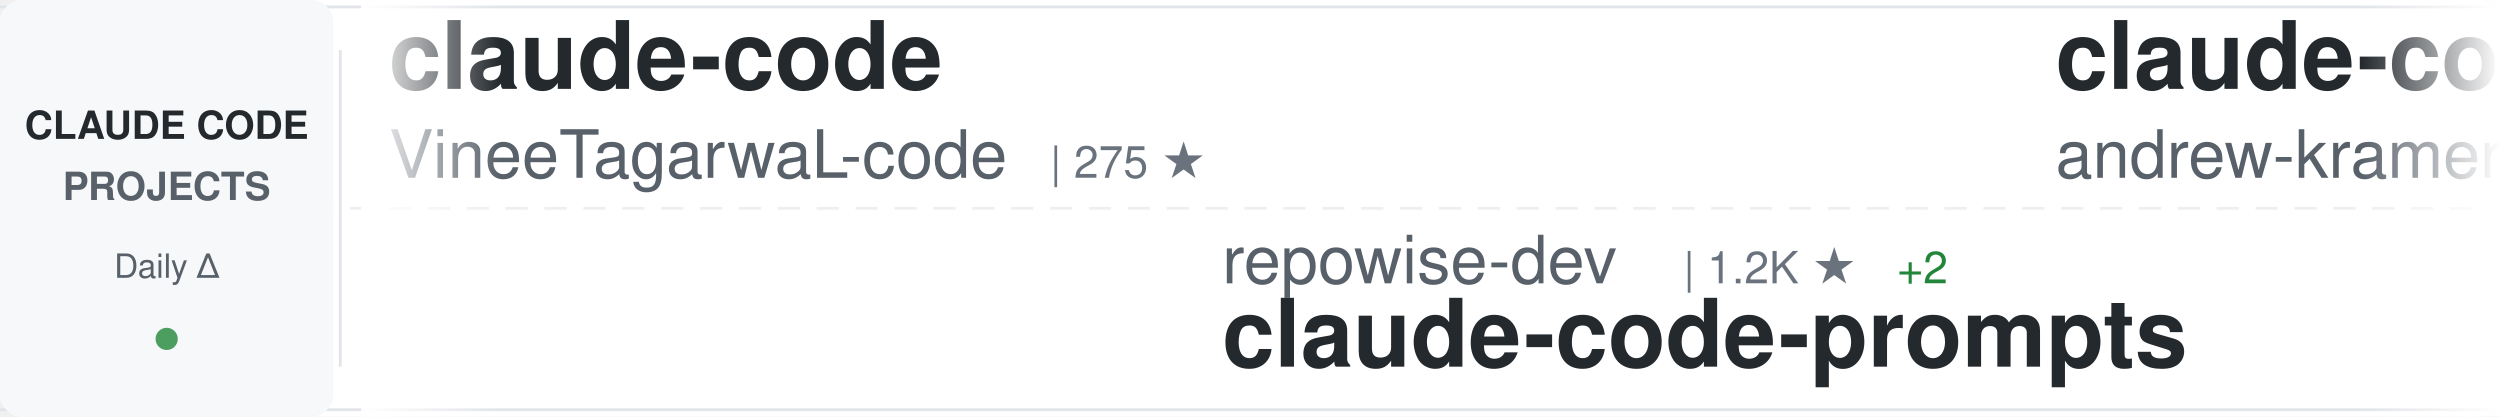
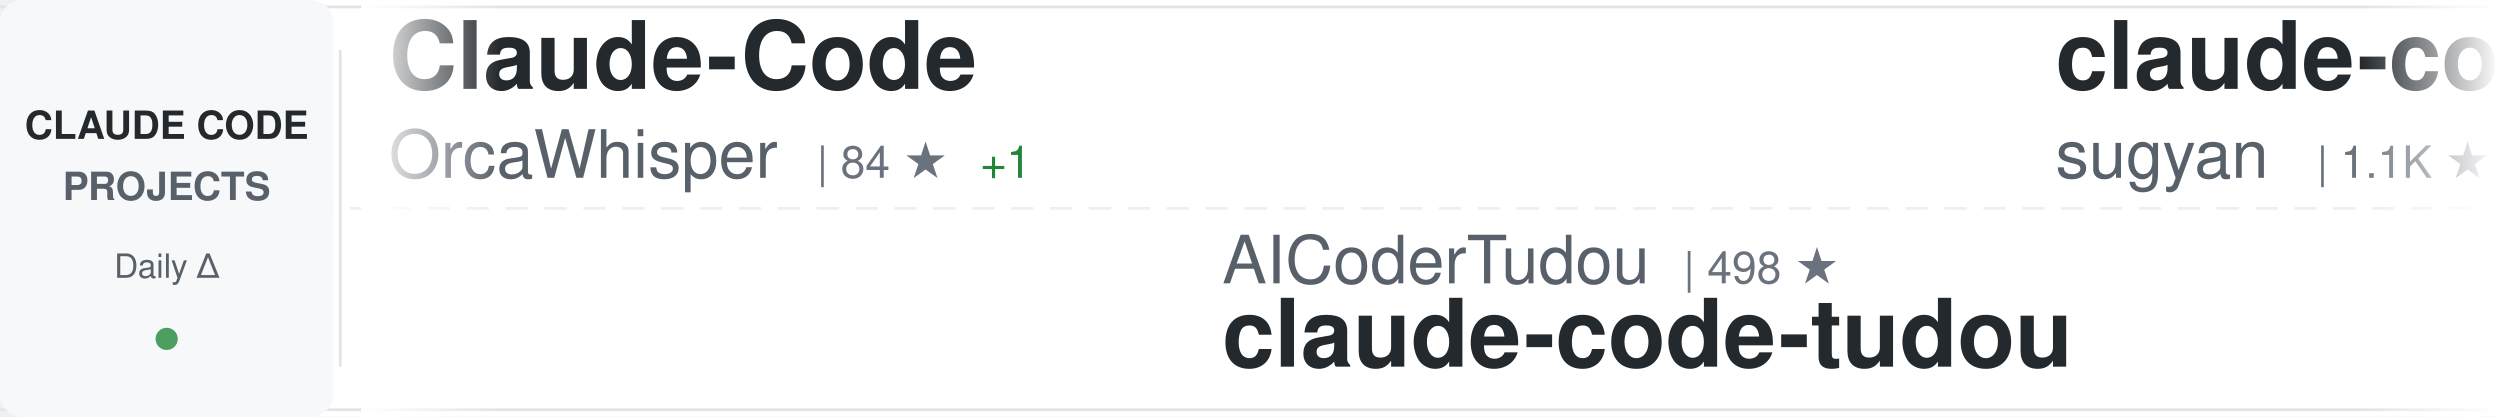
<svg xmlns="http://www.w3.org/2000/svg" width="900" height="150">
  <defs>
    <linearGradient id="awesomeLeftFade" x1="0%" y1="0%" x2="100%" y2="0%">
      <stop offset="0%" style="stop-color:#ffffff;stop-opacity:1" />
      <stop offset="100%" style="stop-color:#ffffff;stop-opacity:0" />
    </linearGradient>
    <linearGradient id="awesomeRightFade" x1="0%" y1="0%" x2="100%" y2="0%">
      <stop offset="0%" style="stop-color:#ffffff;stop-opacity:0" />
      <stop offset="100%" style="stop-color:#ffffff;stop-opacity:1" />
    </linearGradient>
  </defs>
  <rect width="900" height="150" fill="#ffffff" rx="8" />
  <rect x="0" y="2" width="900" height="1" fill="#e1e4e8" />
  <rect x="0" y="147" width="900" height="1" fill="#e1e4e8" />
  <line x1="0" y1="75" x2="900" y2="75" stroke="#e1e4e8" stroke-width="1" stroke-dasharray="8 6" opacity="0.6" />
  <rect x="0" y="0" width="120" height="150" fill="#f6f8fa" rx="8" />
  <text x="60" y="50" font-family="-apple-system, BlinkMacSystemFont, 'Segoe UI', Helvetica, Arial, sans-serif" font-size="14" font-weight="600" fill="#24292e" text-anchor="middle">CLAUDE CODE</text>
  <text x="60" y="72" font-family="-apple-system, BlinkMacSystemFont, 'Segoe UI', Helvetica, Arial, sans-serif" font-size="14" font-weight="600" fill="#586069" text-anchor="middle">PROJECTS</text>
  <text x="60" y="100" font-family="-apple-system, BlinkMacSystemFont, 'Segoe UI', Helvetica, Arial, sans-serif" font-size="12" font-weight="500" fill="#586069" text-anchor="middle">Daily Δ</text>
  <circle cx="60" cy="122" r="4" fill="#22863a" opacity="0.8" />
  <rect x="122" y="18" width="1" height="114" fill="#e1e4e8" />
  <clipPath id="awesomeTickerClip">
    <rect x="130" y="0" width="770" height="150" />
  </clipPath>
  <g clip-path="url(#awesomeTickerClip)">
    <g id="awesomeTickerItems">
      <animateTransform attributeName="transform" attributeType="XML" type="translate" from="0 0" to="-3000 0" dur="54s" repeatCount="indefinite" />
      <g transform="translate(0, 0)">
-         <text x="140" y="32" font-family="-apple-system, BlinkMacSystemFont, 'Segoe UI', Helvetica, Arial, sans-serif" font-size="34" font-weight="600" fill="#24292e">claude-code</text>
-         <text x="140" y="64" font-family="-apple-system, BlinkMacSystemFont, 'Segoe UI', Helvetica, Arial, sans-serif" font-size="24" font-weight="400" fill="#586069">VineeTagarwaL-code</text>
-         <text x="378" y="64" font-family="-apple-system, BlinkMacSystemFont, 'Segoe UI', Helvetica, Arial, sans-serif" font-size="16" font-weight="500" fill="#6a737d">| 275 ★</text>
+         <text x="140" y="32" font-family="-apple-system, BlinkMacSystemFont, 'Segoe UI', Helvetica, Arial, sans-serif" font-size="34" font-weight="600" fill="#24292e">Claude-Code</text>
+         <text x="140" y="64" font-family="-apple-system, BlinkMacSystemFont, 'Segoe UI', Helvetica, Arial, sans-serif" font-size="24" font-weight="400" fill="#586069">OrcaWhisper</text>
+         <text x="294" y="64" font-family="-apple-system, BlinkMacSystemFont, 'Segoe UI', Helvetica, Arial, sans-serif" font-size="16" font-weight="500" fill="#6a737d">| 84 ★</text>
+         <text x="353" y="64" font-family="-apple-system, BlinkMacSystemFont, 'Segoe UI', Helvetica, Arial, sans-serif" font-size="16" font-weight="500" fill="#22863a"> +1</text>
      </g>
      <g transform="translate(300, 0)">
-         <text x="140" y="102" font-family="-apple-system, BlinkMacSystemFont, 'Segoe UI', Helvetica, Arial, sans-serif" font-size="24" font-weight="400" fill="#586069">repowise-dev</text>
-         <text x="306" y="102" font-family="-apple-system, BlinkMacSystemFont, 'Segoe UI', Helvetica, Arial, sans-serif" font-size="16" font-weight="500" fill="#6a737d">| 1.2K ★</text>
-         <text x="383" y="102" font-family="-apple-system, BlinkMacSystemFont, 'Segoe UI', Helvetica, Arial, sans-serif" font-size="16" font-weight="500" fill="#22863a"> +2</text>
-         <text x="140" y="132" font-family="-apple-system, BlinkMacSystemFont, 'Segoe UI', Helvetica, Arial, sans-serif" font-size="34" font-weight="600" fill="#24292e">claude-code-prompts</text>
+         <text x="140" y="102" font-family="-apple-system, BlinkMacSystemFont, 'Segoe UI', Helvetica, Arial, sans-serif" font-size="24" font-weight="400" fill="#586069">AICoderTudou</text>
+         <text x="306" y="102" font-family="-apple-system, BlinkMacSystemFont, 'Segoe UI', Helvetica, Arial, sans-serif" font-size="16" font-weight="500" fill="#6a737d">| 498 ★</text>
+         <text x="140" y="132" font-family="-apple-system, BlinkMacSystemFont, 'Segoe UI', Helvetica, Arial, sans-serif" font-size="34" font-weight="600" fill="#24292e">claude-code-tudou</text>
      </g>
      <g transform="translate(600, 0)">
-         <text x="140" y="32" font-family="-apple-system, BlinkMacSystemFont, 'Segoe UI', Helvetica, Arial, sans-serif" font-size="34" font-weight="600" fill="#24292e">claude-code-source-build</text>
-         <text x="140" y="64" font-family="-apple-system, BlinkMacSystemFont, 'Segoe UI', Helvetica, Arial, sans-serif" font-size="24" font-weight="400" fill="#586069">andrew-kramer-inno</text>
-         <text x="378" y="64" font-family="-apple-system, BlinkMacSystemFont, 'Segoe UI', Helvetica, Arial, sans-serif" font-size="16" font-weight="500" fill="#6a737d">| 595 ★</text>
-         <text x="446" y="64" font-family="-apple-system, BlinkMacSystemFont, 'Segoe UI', Helvetica, Arial, sans-serif" font-size="16" font-weight="500" fill="#22863a"> +1</text>
+         <text x="140" y="32" font-family="-apple-system, BlinkMacSystemFont, 'Segoe UI', Helvetica, Arial, sans-serif" font-size="34" font-weight="600" fill="#24292e">claude-code-webui</text>
+         <text x="140" y="64" font-family="-apple-system, BlinkMacSystemFont, 'Segoe UI', Helvetica, Arial, sans-serif" font-size="24" font-weight="400" fill="#586069">sugyan</text>
+         <text x="234" y="64" font-family="-apple-system, BlinkMacSystemFont, 'Segoe UI', Helvetica, Arial, sans-serif" font-size="16" font-weight="500" fill="#6a737d">| 1.1K ★</text>
      </g>
      <g transform="translate(900, 0)">
-         <text x="140" y="102" font-family="-apple-system, BlinkMacSystemFont, 'Segoe UI', Helvetica, Arial, sans-serif" font-size="24" font-weight="400" fill="#586069">VILA-Lab</text>
-         <text x="258" y="102" font-family="-apple-system, BlinkMacSystemFont, 'Segoe UI', Helvetica, Arial, sans-serif" font-size="16" font-weight="500" fill="#6a737d">| 1.9K ★</text>
-         <text x="335" y="102" font-family="-apple-system, BlinkMacSystemFont, 'Segoe UI', Helvetica, Arial, sans-serif" font-size="16" font-weight="500" fill="#22863a"> +9</text>
-         <text x="140" y="132" font-family="-apple-system, BlinkMacSystemFont, 'Segoe UI', Helvetica, Arial, sans-serif" font-size="34" font-weight="600" fill="#24292e">Dive-into-Claude-Code</text>
+         <text x="140" y="102" font-family="-apple-system, BlinkMacSystemFont, 'Segoe UI', Helvetica, Arial, sans-serif" font-size="24" font-weight="400" fill="#586069">tanbiralam</text>
+         <text x="282" y="102" font-family="-apple-system, BlinkMacSystemFont, 'Segoe UI', Helvetica, Arial, sans-serif" font-size="16" font-weight="500" fill="#6a737d">| 2.0K ★</text>
+         <text x="359" y="102" font-family="-apple-system, BlinkMacSystemFont, 'Segoe UI', Helvetica, Arial, sans-serif" font-size="16" font-weight="500" fill="#22863a"> +3</text>
+         <text x="140" y="132" font-family="-apple-system, BlinkMacSystemFont, 'Segoe UI', Helvetica, Arial, sans-serif" font-size="34" font-weight="600" fill="#24292e">claude-code</text>
      </g>
      <g transform="translate(1200, 0)">
-         <text x="140" y="32" font-family="-apple-system, BlinkMacSystemFont, 'Segoe UI', Helvetica, Arial, sans-serif" font-size="34" font-weight="600" fill="#24292e">claude-code-local</text>
-         <text x="140" y="64" font-family="-apple-system, BlinkMacSystemFont, 'Segoe UI', Helvetica, Arial, sans-serif" font-size="24" font-weight="400" fill="#586069">nicedreamzapp</text>
-         <text x="318" y="64" font-family="-apple-system, BlinkMacSystemFont, 'Segoe UI', Helvetica, Arial, sans-serif" font-size="16" font-weight="500" fill="#6a737d">| 2.9K ★</text>
-         <text x="395" y="64" font-family="-apple-system, BlinkMacSystemFont, 'Segoe UI', Helvetica, Arial, sans-serif" font-size="16" font-weight="500" fill="#22863a"> +3</text>
-       </g>
-       <g transform="translate(1500, 0)">
-         <text x="140" y="102" font-family="-apple-system, BlinkMacSystemFont, 'Segoe UI', Helvetica, Arial, sans-serif" font-size="24" font-weight="400" fill="#586069">Windy3f3f3f3f</text>
-         <text x="318" y="102" font-family="-apple-system, BlinkMacSystemFont, 'Segoe UI', Helvetica, Arial, sans-serif" font-size="16" font-weight="500" fill="#6a737d">| 2.3K ★</text>
-         <text x="395" y="102" font-family="-apple-system, BlinkMacSystemFont, 'Segoe UI', Helvetica, Arial, sans-serif" font-size="16" font-weight="500" fill="#22863a"> +10</text>
-         <text x="140" y="132" font-family="-apple-system, BlinkMacSystemFont, 'Segoe UI', Helvetica, Arial, sans-serif" font-size="34" font-weight="600" fill="#24292e">claude-code-from-scratch</text>
-       </g>
-       <g transform="translate(1800, 0)">
-         <text x="140" y="32" font-family="-apple-system, BlinkMacSystemFont, 'Segoe UI', Helvetica, Arial, sans-serif" font-size="34" font-weight="600" fill="#24292e">claude-code</text>
-         <text x="140" y="64" font-family="-apple-system, BlinkMacSystemFont, 'Segoe UI', Helvetica, Arial, sans-serif" font-size="24" font-weight="400" fill="#586069">xorespesp</text>
-         <text x="270" y="64" font-family="-apple-system, BlinkMacSystemFont, 'Segoe UI', Helvetica, Arial, sans-serif" font-size="16" font-weight="500" fill="#6a737d">| 230 ★</text>
-         <text x="338" y="64" font-family="-apple-system, BlinkMacSystemFont, 'Segoe UI', Helvetica, Arial, sans-serif" font-size="16" font-weight="500" fill="#22863a"> +1</text>
-       </g>
-       <g transform="translate(2100, 0)">
-         <text x="140" y="102" font-family="-apple-system, BlinkMacSystemFont, 'Segoe UI', Helvetica, Arial, sans-serif" font-size="24" font-weight="400" fill="#586069">jarmuine</text>
-         <text x="258" y="102" font-family="-apple-system, BlinkMacSystemFont, 'Segoe UI', Helvetica, Arial, sans-serif" font-size="16" font-weight="500" fill="#6a737d">| 2.2K ★</text>
-         <text x="335" y="102" font-family="-apple-system, BlinkMacSystemFont, 'Segoe UI', Helvetica, Arial, sans-serif" font-size="16" font-weight="500" fill="#22863a"> +3</text>
-         <text x="140" y="132" font-family="-apple-system, BlinkMacSystemFont, 'Segoe UI', Helvetica, Arial, sans-serif" font-size="34" font-weight="600" fill="#24292e">claude-code</text>
-       </g>
-       <g transform="translate(2400, 0)">
        <text x="140" y="32" font-family="-apple-system, BlinkMacSystemFont, 'Segoe UI', Helvetica, Arial, sans-serif" font-size="34" font-weight="600" fill="#24292e">claude-code-source-code</text>
        <text x="140" y="64" font-family="-apple-system, BlinkMacSystemFont, 'Segoe UI', Helvetica, Arial, sans-serif" font-size="24" font-weight="400" fill="#586069">777genius</text>
        <text x="270" y="64" font-family="-apple-system, BlinkMacSystemFont, 'Segoe UI', Helvetica, Arial, sans-serif" font-size="16" font-weight="500" fill="#6a737d">| 919 ★</text>
        <text x="338" y="64" font-family="-apple-system, BlinkMacSystemFont, 'Segoe UI', Helvetica, Arial, sans-serif" font-size="16" font-weight="500" fill="#22863a"> +1</text>
      </g>
+       <g transform="translate(1500, 0)">
+         <text x="140" y="102" font-family="-apple-system, BlinkMacSystemFont, 'Segoe UI', Helvetica, Arial, sans-serif" font-size="24" font-weight="400" fill="#586069">RishabhK103</text>
+         <text x="294" y="102" font-family="-apple-system, BlinkMacSystemFont, 'Segoe UI', Helvetica, Arial, sans-serif" font-size="16" font-weight="500" fill="#6a737d">| 101 ★</text>
+         <text x="140" y="132" font-family="-apple-system, BlinkMacSystemFont, 'Segoe UI', Helvetica, Arial, sans-serif" font-size="34" font-weight="600" fill="#24292e">claude-code</text>
+       </g>
+       <g transform="translate(1800, 0)">
+         <text x="140" y="32" font-family="-apple-system, BlinkMacSystemFont, 'Segoe UI', Helvetica, Arial, sans-serif" font-size="34" font-weight="600" fill="#24292e">claude-code-settings</text>
+         <text x="140" y="64" font-family="-apple-system, BlinkMacSystemFont, 'Segoe UI', Helvetica, Arial, sans-serif" font-size="24" font-weight="400" fill="#586069">feiskyer</text>
+         <text x="258" y="64" font-family="-apple-system, BlinkMacSystemFont, 'Segoe UI', Helvetica, Arial, sans-serif" font-size="16" font-weight="500" fill="#6a737d">| 1.6K ★</text>
+         <text x="335" y="64" font-family="-apple-system, BlinkMacSystemFont, 'Segoe UI', Helvetica, Arial, sans-serif" font-size="16" font-weight="500" fill="#22863a"> +3</text>
+       </g>
+       <g transform="translate(2100, 0)">
+         <text x="140" y="102" font-family="-apple-system, BlinkMacSystemFont, 'Segoe UI', Helvetica, Arial, sans-serif" font-size="24" font-weight="400" fill="#586069">digitalsamba</text>
+         <text x="306" y="102" font-family="-apple-system, BlinkMacSystemFont, 'Segoe UI', Helvetica, Arial, sans-serif" font-size="16" font-weight="500" fill="#6a737d">| 1.7K ★</text>
+         <text x="383" y="102" font-family="-apple-system, BlinkMacSystemFont, 'Segoe UI', Helvetica, Arial, sans-serif" font-size="16" font-weight="500" fill="#22863a"> +6</text>
+         <text x="140" y="132" font-family="-apple-system, BlinkMacSystemFont, 'Segoe UI', Helvetica, Arial, sans-serif" font-size="34" font-weight="600" fill="#24292e">claude-code-video-toolki...</text>
+       </g>
+       <g transform="translate(2400, 0)">
+         <text x="140" y="32" font-family="-apple-system, BlinkMacSystemFont, 'Segoe UI', Helvetica, Arial, sans-serif" font-size="34" font-weight="600" fill="#24292e">ClaudeCode</text>
+         <text x="140" y="64" font-family="-apple-system, BlinkMacSystemFont, 'Segoe UI', Helvetica, Arial, sans-serif" font-size="24" font-weight="400" fill="#586069">guanshan</text>
+         <text x="258" y="64" font-family="-apple-system, BlinkMacSystemFont, 'Segoe UI', Helvetica, Arial, sans-serif" font-size="16" font-weight="500" fill="#6a737d">| 61 ★</text>
+       </g>
      <g transform="translate(2700, 0)">
-         <text x="140" y="102" font-family="-apple-system, BlinkMacSystemFont, 'Segoe UI', Helvetica, Arial, sans-serif" font-size="24" font-weight="400" fill="#586069">OrcaWhisper</text>
-         <text x="294" y="102" font-family="-apple-system, BlinkMacSystemFont, 'Segoe UI', Helvetica, Arial, sans-serif" font-size="16" font-weight="500" fill="#6a737d">| 84 ★</text>
-         <text x="353" y="102" font-family="-apple-system, BlinkMacSystemFont, 'Segoe UI', Helvetica, Arial, sans-serif" font-size="16" font-weight="500" fill="#22863a"> +1</text>
-         <text x="140" y="132" font-family="-apple-system, BlinkMacSystemFont, 'Segoe UI', Helvetica, Arial, sans-serif" font-size="34" font-weight="600" fill="#24292e">Claude-Code</text>
+         <text x="140" y="102" font-family="-apple-system, BlinkMacSystemFont, 'Segoe UI', Helvetica, Arial, sans-serif" font-size="24" font-weight="400" fill="#586069">ChrisWiles</text>
+         <text x="282" y="102" font-family="-apple-system, BlinkMacSystemFont, 'Segoe UI', Helvetica, Arial, sans-serif" font-size="16" font-weight="500" fill="#6a737d">| 6.0K ★</text>
+         <text x="359" y="102" font-family="-apple-system, BlinkMacSystemFont, 'Segoe UI', Helvetica, Arial, sans-serif" font-size="16" font-weight="500" fill="#22863a"> +2</text>
+         <text x="140" y="132" font-family="-apple-system, BlinkMacSystemFont, 'Segoe UI', Helvetica, Arial, sans-serif" font-size="34" font-weight="600" fill="#24292e">claude-code-showcase</text>
      </g>
      <g transform="translate(3000, 0)">
-         <text x="140" y="32" font-family="-apple-system, BlinkMacSystemFont, 'Segoe UI', Helvetica, Arial, sans-serif" font-size="34" font-weight="600" fill="#24292e">claude-code</text>
-         <text x="140" y="64" font-family="-apple-system, BlinkMacSystemFont, 'Segoe UI', Helvetica, Arial, sans-serif" font-size="24" font-weight="400" fill="#586069">VineeTagarwaL-code</text>
-         <text x="378" y="64" font-family="-apple-system, BlinkMacSystemFont, 'Segoe UI', Helvetica, Arial, sans-serif" font-size="16" font-weight="500" fill="#6a737d">| 275 ★</text>
+         <text x="140" y="32" font-family="-apple-system, BlinkMacSystemFont, 'Segoe UI', Helvetica, Arial, sans-serif" font-size="34" font-weight="600" fill="#24292e">Claude-Code</text>
+         <text x="140" y="64" font-family="-apple-system, BlinkMacSystemFont, 'Segoe UI', Helvetica, Arial, sans-serif" font-size="24" font-weight="400" fill="#586069">OrcaWhisper</text>
+         <text x="294" y="64" font-family="-apple-system, BlinkMacSystemFont, 'Segoe UI', Helvetica, Arial, sans-serif" font-size="16" font-weight="500" fill="#6a737d">| 84 ★</text>
+         <text x="353" y="64" font-family="-apple-system, BlinkMacSystemFont, 'Segoe UI', Helvetica, Arial, sans-serif" font-size="16" font-weight="500" fill="#22863a"> +1</text>
      </g>
      <g transform="translate(3300, 0)">
-         <text x="140" y="102" font-family="-apple-system, BlinkMacSystemFont, 'Segoe UI', Helvetica, Arial, sans-serif" font-size="24" font-weight="400" fill="#586069">repowise-dev</text>
-         <text x="306" y="102" font-family="-apple-system, BlinkMacSystemFont, 'Segoe UI', Helvetica, Arial, sans-serif" font-size="16" font-weight="500" fill="#6a737d">| 1.2K ★</text>
-         <text x="383" y="102" font-family="-apple-system, BlinkMacSystemFont, 'Segoe UI', Helvetica, Arial, sans-serif" font-size="16" font-weight="500" fill="#22863a"> +2</text>
-         <text x="140" y="132" font-family="-apple-system, BlinkMacSystemFont, 'Segoe UI', Helvetica, Arial, sans-serif" font-size="34" font-weight="600" fill="#24292e">claude-code-prompts</text>
+         <text x="140" y="102" font-family="-apple-system, BlinkMacSystemFont, 'Segoe UI', Helvetica, Arial, sans-serif" font-size="24" font-weight="400" fill="#586069">AICoderTudou</text>
+         <text x="306" y="102" font-family="-apple-system, BlinkMacSystemFont, 'Segoe UI', Helvetica, Arial, sans-serif" font-size="16" font-weight="500" fill="#6a737d">| 498 ★</text>
+         <text x="140" y="132" font-family="-apple-system, BlinkMacSystemFont, 'Segoe UI', Helvetica, Arial, sans-serif" font-size="34" font-weight="600" fill="#24292e">claude-code-tudou</text>
      </g>
      <g transform="translate(3600, 0)">
-         <text x="140" y="32" font-family="-apple-system, BlinkMacSystemFont, 'Segoe UI', Helvetica, Arial, sans-serif" font-size="34" font-weight="600" fill="#24292e">claude-code-source-build</text>
-         <text x="140" y="64" font-family="-apple-system, BlinkMacSystemFont, 'Segoe UI', Helvetica, Arial, sans-serif" font-size="24" font-weight="400" fill="#586069">andrew-kramer-inno</text>
-         <text x="378" y="64" font-family="-apple-system, BlinkMacSystemFont, 'Segoe UI', Helvetica, Arial, sans-serif" font-size="16" font-weight="500" fill="#6a737d">| 595 ★</text>
-         <text x="446" y="64" font-family="-apple-system, BlinkMacSystemFont, 'Segoe UI', Helvetica, Arial, sans-serif" font-size="16" font-weight="500" fill="#22863a"> +1</text>
+         <text x="140" y="32" font-family="-apple-system, BlinkMacSystemFont, 'Segoe UI', Helvetica, Arial, sans-serif" font-size="34" font-weight="600" fill="#24292e">claude-code-webui</text>
+         <text x="140" y="64" font-family="-apple-system, BlinkMacSystemFont, 'Segoe UI', Helvetica, Arial, sans-serif" font-size="24" font-weight="400" fill="#586069">sugyan</text>
+         <text x="234" y="64" font-family="-apple-system, BlinkMacSystemFont, 'Segoe UI', Helvetica, Arial, sans-serif" font-size="16" font-weight="500" fill="#6a737d">| 1.1K ★</text>
      </g>
      <g transform="translate(3900, 0)">
-         <text x="140" y="102" font-family="-apple-system, BlinkMacSystemFont, 'Segoe UI', Helvetica, Arial, sans-serif" font-size="24" font-weight="400" fill="#586069">VILA-Lab</text>
-         <text x="258" y="102" font-family="-apple-system, BlinkMacSystemFont, 'Segoe UI', Helvetica, Arial, sans-serif" font-size="16" font-weight="500" fill="#6a737d">| 1.9K ★</text>
-         <text x="335" y="102" font-family="-apple-system, BlinkMacSystemFont, 'Segoe UI', Helvetica, Arial, sans-serif" font-size="16" font-weight="500" fill="#22863a"> +9</text>
-         <text x="140" y="132" font-family="-apple-system, BlinkMacSystemFont, 'Segoe UI', Helvetica, Arial, sans-serif" font-size="34" font-weight="600" fill="#24292e">Dive-into-Claude-Code</text>
+         <text x="140" y="102" font-family="-apple-system, BlinkMacSystemFont, 'Segoe UI', Helvetica, Arial, sans-serif" font-size="24" font-weight="400" fill="#586069">tanbiralam</text>
+         <text x="282" y="102" font-family="-apple-system, BlinkMacSystemFont, 'Segoe UI', Helvetica, Arial, sans-serif" font-size="16" font-weight="500" fill="#6a737d">| 2.0K ★</text>
+         <text x="359" y="102" font-family="-apple-system, BlinkMacSystemFont, 'Segoe UI', Helvetica, Arial, sans-serif" font-size="16" font-weight="500" fill="#22863a"> +3</text>
+         <text x="140" y="132" font-family="-apple-system, BlinkMacSystemFont, 'Segoe UI', Helvetica, Arial, sans-serif" font-size="34" font-weight="600" fill="#24292e">claude-code</text>
      </g>
    </g>
  </g>
  <rect x="130" y="0" width="50" height="150" fill="url(#awesomeLeftFade)" />
  <rect x="850" y="0" width="50" height="150" fill="url(#awesomeRightFade)" />
</svg>
